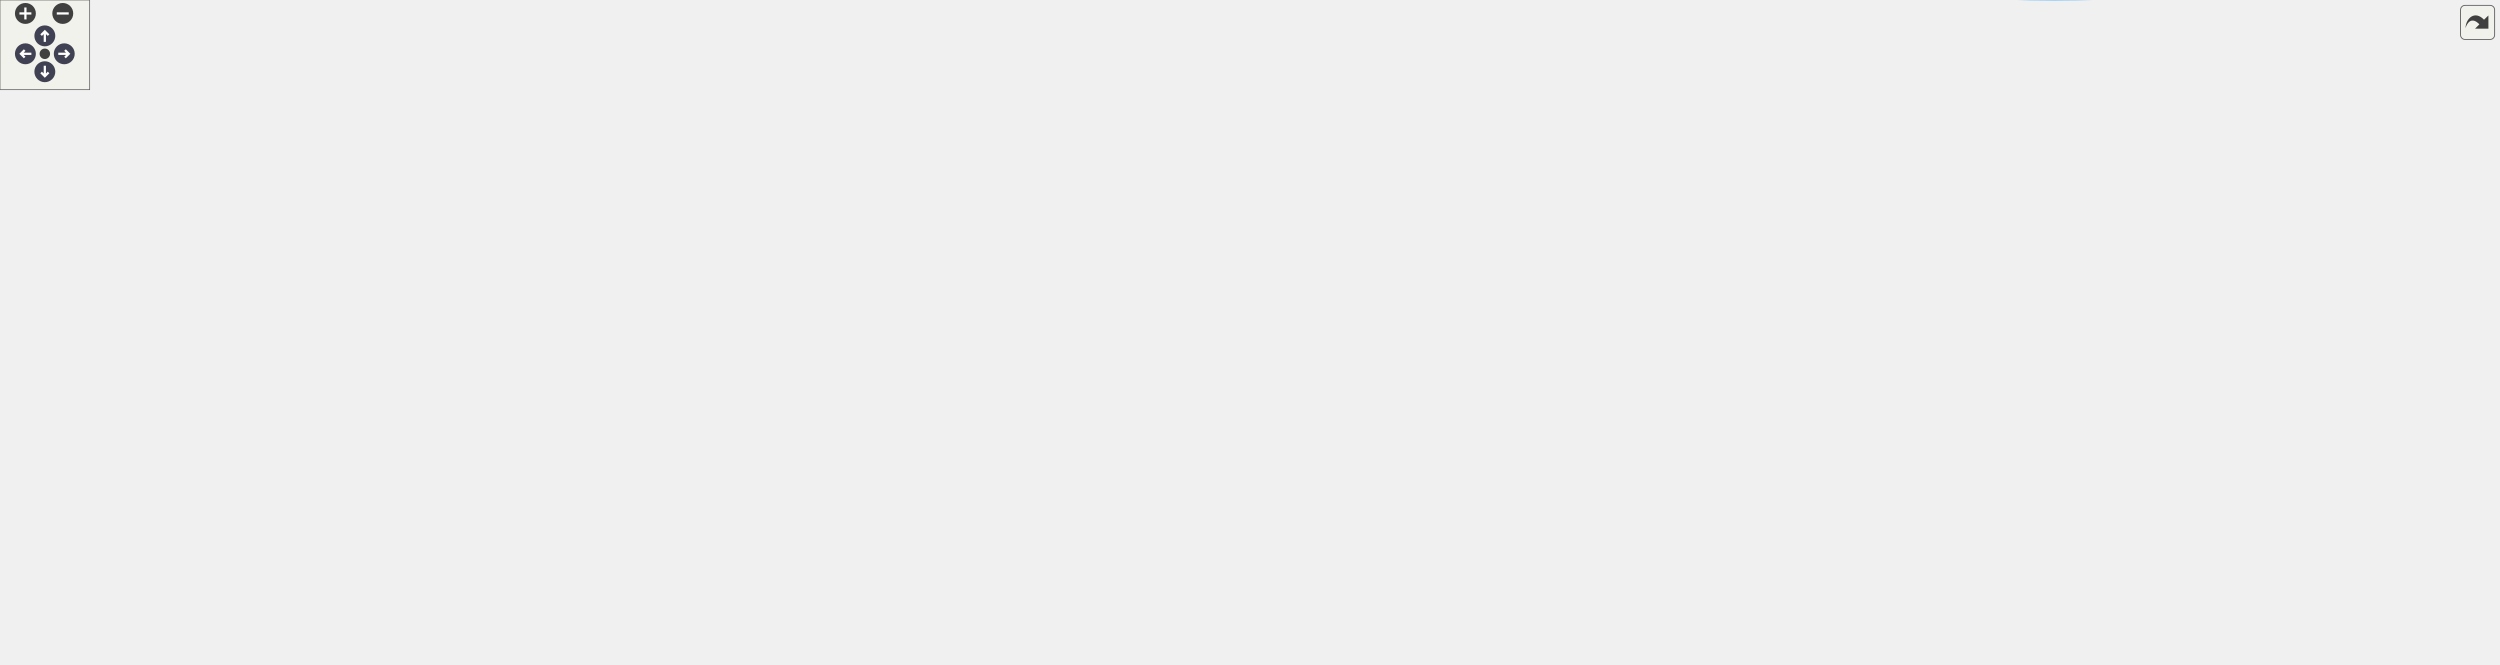
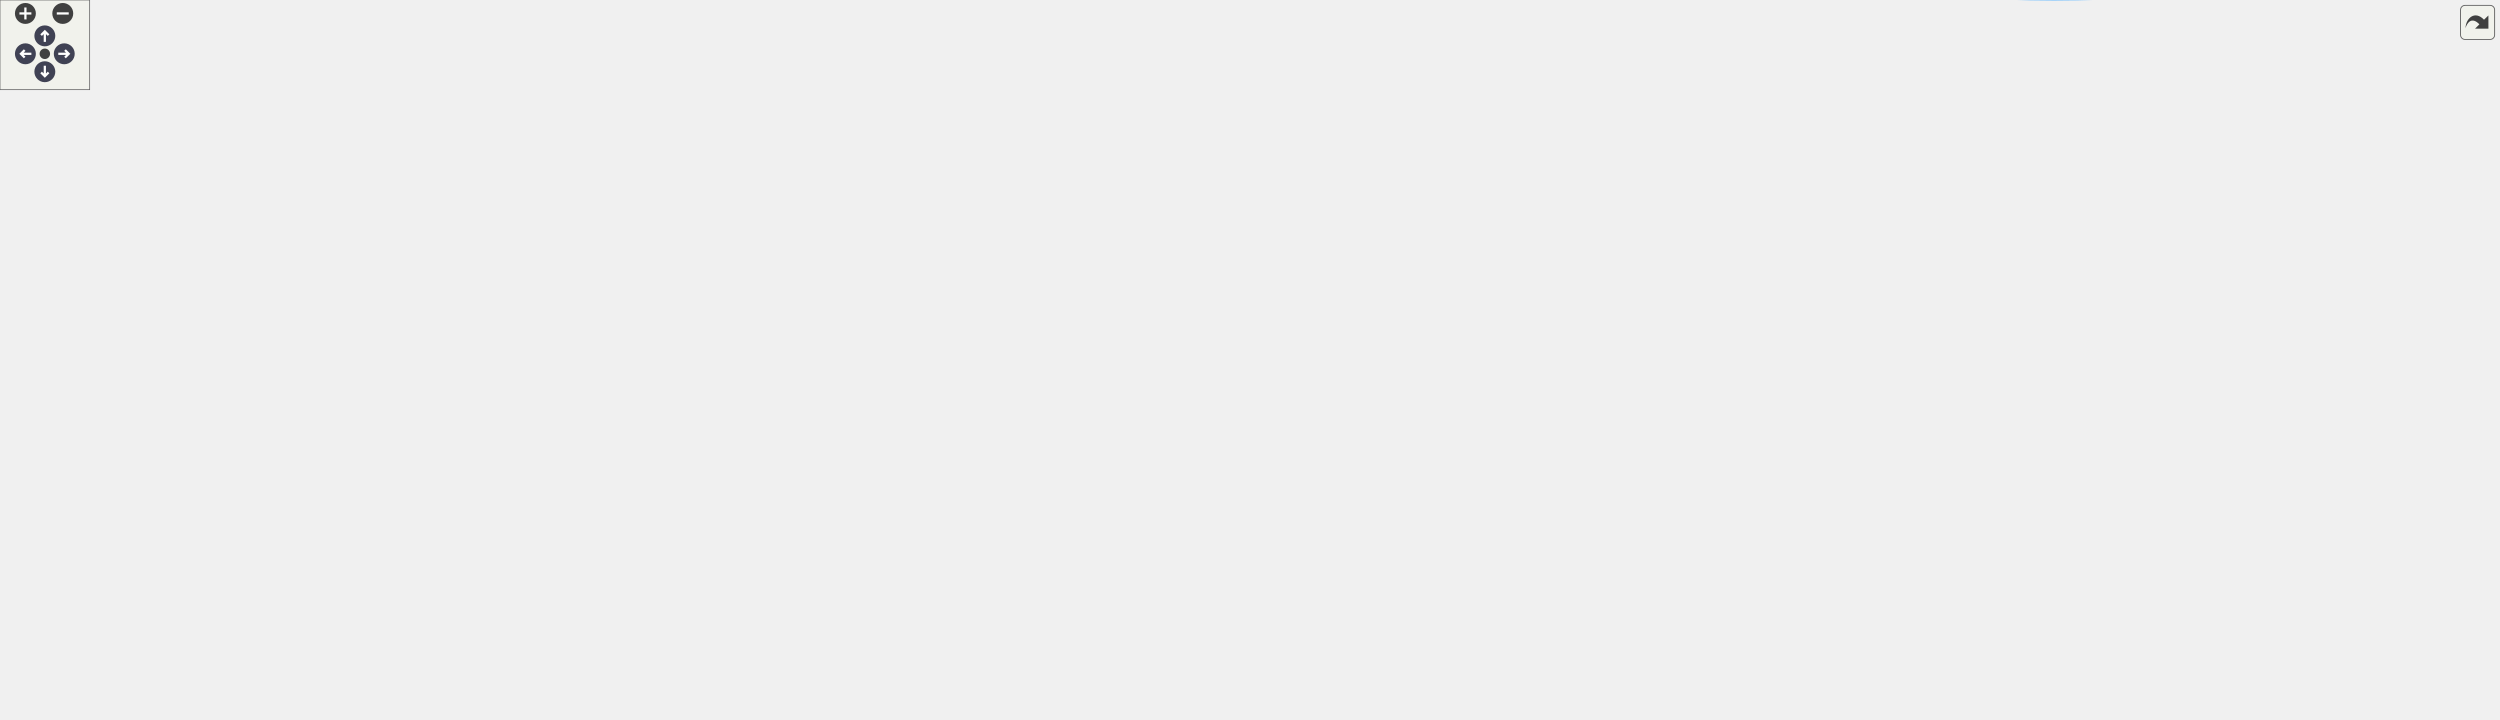
<svg xmlns="http://www.w3.org/2000/svg" xmlns:xlink="http://www.w3.org/1999/xlink" id="main" version="1.1" xml:space="preserve">
  <style type="text/css">
.node, .edge {opacity: 0.7;}
.node.selected, .edge.selected {opacity: 1;}
.edge:hover path { stroke: red; }
.edge:hover polygon { stroke: red; fill: red; }
</style>
  <defs>
    <circle id="rim" cx="0" cy="0" r="7" />
    <circle id="rim2" cx="0" cy="0" r="3.5" />
    <g id="zoomPlus">
      <use xlink:href="#rim" fill="#404040">
        <set attributeName="fill" to="#808080" begin="zoomplus.mouseover" end="zoomplus.mouseout" />
      </use>
      <path d="M-4,0h8M0,-4v8" fill="none" stroke="white" stroke-width="1.5" pointer-events="none" />
    </g>
    <g id="zoomMin">
      <use xlink:href="#rim" fill="#404040">
        <set attributeName="fill" to="#808080" begin="zoomminus.mouseover" end="zoomminus.mouseout" />
      </use>
      <path d="M-4,0h8" fill="none" stroke="white" stroke-width="1.5" pointer-events="none" />
    </g>
    <g id="arrowUp" transform="translate(30 24)">
      <use xlink:href="#rim" />
      <path pointer-events="none" fill="none" stroke="white" stroke-width="1.5" d="M0,-3.0v7 M-2.5,-0.5L0,-3.0L2.5,-0.5" />
    </g>
    <g id="arrowRight" transform="rotate(90) translate(36 -43)">
      <use xlink:href="#rim" />
      <path pointer-events="none" fill="none" stroke="white" stroke-width="1.5" d="M0,-3.0v7 M-2.5,-0.5L0,-3.0L2.5,-0.5" />
    </g>
    <g id="arrowDown" transform="rotate(180) translate(-30 -48)">
      <use xlink:href="#rim" />
      <path pointer-events="none" fill="none" stroke="white" stroke-width="1.5" d="M0,-3.0v7 M-2.5,-0.5L0,-3.0L2.5,-0.5" />
    </g>
    <g id="arrowLeft" transform="rotate(270) translate(-36 17)">
      <use xlink:href="#rim" />
      <path pointer-events="none" fill="none" stroke="white" stroke-width="1.5" d="M0,-3.0v7 M-2.5,-0.5L0,-3.0L2.5,-0.5" />
    </g>
    <g id="resetDef">
      <use xlink:href="#rim2" fill="#404040">
        <set attributeName="fill" to="#808080" begin="reset.mouseover" end="reset.mouseout" />
      </use>
    </g>
  </defs>
  <svg id="graph" class="graph">
    <g id="viewport">
      <g id="Node000001" class="node">
        <g id="a_Node000001">
          <a xlink:title="Disables a specific effect.">
-             <polygon fill="#999999" stroke="#666666" points="116,-346.87 0,-346.87 0,-327.87 116,-327.87 116,-346.87" />
-             <text text-anchor="middle" x="58" y="-334.87" font-family="Helvetica,sans-Serif" font-size="10.00">postprocess_disable</text>
+             <polygon fill="#999999" stroke="#666666" points="116,-364.87 0,-364.87 0,-345.87 116,-345.87 116,-364.87" />
+             <text text-anchor="middle" x="58" y="-352.87" font-family="Helvetica,sans-Serif" font-size="10.00">postprocess_disable</text>
          </a>
        </g>
      </g>
      <g id="Node000002" class="node">
        <g id="a_Node000002">
          <a xlink:href="postprocess_8c.html#aa747a4eb6f575c9d9fc7e97df5c8e847" target="_top" xlink:title=" ">
-             <polygon fill="white" stroke="#666666" points="274,-352.37 152,-352.37 152,-322.37 274,-322.37 274,-352.37" />
-             <text text-anchor="start" x="160" y="-340.37" font-family="Helvetica,sans-Serif" font-size="10.00">postprocess_on_state</text>
-             <text text-anchor="middle" x="213" y="-329.37" font-family="Helvetica,sans-Serif" font-size="10.00">_change</text>
+             <polygon fill="white" stroke="#666666" points="274,-370.37 152,-370.37 152,-340.37 274,-340.37 274,-370.37" />
+             <text text-anchor="start" x="160" y="-358.37" font-family="Helvetica,sans-Serif" font-size="10.00">postprocess_on_state</text>
+             <text text-anchor="middle" x="213" y="-347.37" font-family="Helvetica,sans-Serif" font-size="10.00">_change</text>
          </a>
        </g>
      </g>
      <g id="edge1_Node000001_Node000002" class="edge">
        <g id="a_edge1_Node000001_Node000002">
          <a xlink:title=" ">
-             <path fill="none" stroke="#63b8ff" d="M116.41,-337.37C124.67,-337.37 133.24,-337.37 141.72,-337.37" />
-             <polygon fill="#63b8ff" stroke="#63b8ff" points="141.97,-340.87 151.97,-337.37 141.97,-333.87 141.97,-340.87" />
+             <path fill="none" stroke="#63b8ff" d="M116.41,-355.37C124.67,-355.37 133.24,-355.37 141.72,-355.37" />
+             <polygon fill="#63b8ff" stroke="#63b8ff" points="141.97,-358.87 151.97,-355.37 141.97,-351.87 141.97,-358.87" />
          </a>
        </g>
      </g>
      <g id="Node000003" class="node">
        <g id="a_Node000003">
          <a xlink:href="postprocess_8c.html#aefd09528f2a616bdde219a7f5683847c" target="_top" xlink:title="Compiles a specialized Uber-shader for maximum performance.">
-             <polygon fill="white" stroke="#666666" points="429,-352.37 310,-352.37 310,-322.37 429,-322.37 429,-352.37" />
-             <text text-anchor="start" x="318" y="-340.37" font-family="Helvetica,sans-Serif" font-size="10.00">postprocess_compile</text>
-             <text text-anchor="middle" x="369.5" y="-329.37" font-family="Helvetica,sans-Serif" font-size="10.00">_optimized</text>
+             <polygon fill="white" stroke="#666666" points="429,-370.37 310,-370.37 310,-340.37 429,-340.37 429,-370.37" />
+             <text text-anchor="start" x="318" y="-358.37" font-family="Helvetica,sans-Serif" font-size="10.00">postprocess_compile</text>
+             <text text-anchor="middle" x="369.5" y="-347.37" font-family="Helvetica,sans-Serif" font-size="10.00">_optimized</text>
          </a>
        </g>
      </g>
      <g id="edge2_Node000002_Node000003" class="edge">
        <g id="a_edge2_Node000002_Node000003">
          <a xlink:title=" ">
-             <path fill="none" stroke="#63b8ff" d="M274.18,-337.37C282.49,-337.37 291.08,-337.37 299.54,-337.37" />
-             <polygon fill="#63b8ff" stroke="#63b8ff" points="299.76,-340.87 309.76,-337.37 299.76,-333.87 299.76,-340.87" />
+             <path fill="none" stroke="#63b8ff" d="M274.18,-355.37C282.49,-355.37 291.08,-355.37 299.54,-355.37" />
+             <polygon fill="#63b8ff" stroke="#63b8ff" points="299.76,-358.87 309.76,-355.37 299.76,-351.87 299.76,-358.87" />
          </a>
        </g>
      </g>
      <g id="Node000004" class="node">
        <g id="a_Node000004">
+           <a xlink:href="postprocess_8c.html#af9ffdf20fb030aea3399700fc094f1c1" target="_top" xlink:title=" ">
+             <polygon fill="white" stroke="#666666" points="592,-420.87 481,-420.87 481,-401.87 592,-401.87 592,-420.87" />
+             <text text-anchor="middle" x="536.5" y="-408.87" font-family="Helvetica,sans-Serif" font-size="10.00">is_shader_in_cache</text>
+           </a>
+         </g>
+       </g>
+       <g id="edge3_Node000003_Node000004" class="edge">
+         <g id="a_edge3_Node000003_Node000004">
+           <a xlink:title=" ">
+             <path fill="none" stroke="#63b8ff" d="M404.66,-370.37C422.44,-377.86 444.66,-386.71 465,-393.37 471.15,-395.38 477.65,-397.3 484.13,-399.1" />
+             <polygon fill="#63b8ff" stroke="#63b8ff" points="483.66,-402.6 494.23,-401.8 485.48,-395.83 483.66,-402.6" />
+           </a>
+         </g>
+       </g>
+       <g id="Node000005" class="node">
+         <g id="a_Node000005">
          <a xlink:href="postprocess_8c.html#a7a5221e8b5c9dc0821f1315ee7151933" target="_top" xlink:title=" ">
            <polygon fill="white" stroke="#666666" points="598.5,-383.87 474.5,-383.87 474.5,-364.87 598.5,-364.87 598.5,-383.87" />
            <text text-anchor="middle" x="536.5" y="-371.87" font-family="Helvetica,sans-Serif" font-size="10.00">log_optimized_effects</text>
          </a>
        </g>
      </g>
-       <g id="edge3_Node000003_Node000004" class="edge">
-         <g id="a_edge3_Node000003_Node000004">
-           <a xlink:title=" ">
-             <path fill="none" stroke="#63b8ff" d="M429.14,-350.51C446.79,-354.47 466.04,-358.79 483.25,-362.65" />
-             <polygon fill="#63b8ff" stroke="#63b8ff" points="482.6,-366.09 493.12,-364.86 484.13,-359.26 482.6,-366.09" />
-           </a>
-         </g>
-       </g>
-       <g id="Node000005" class="node">
-         <g id="a_Node000005">
+       <g id="edge4_Node000003_Node000005" class="edge">
+         <g id="a_edge4_Node000003_Node000005">
+           <a xlink:title=" ">
+             <path fill="none" stroke="#63b8ff" d="M429.14,-362.12C440.46,-363.42 452.43,-364.8 464.11,-366.14" />
+             <polygon fill="#63b8ff" stroke="#63b8ff" points="463.93,-369.65 474.26,-367.31 464.73,-362.69 463.93,-369.65" />
+           </a>
+         </g>
+       </g>
+       <g id="Node000006" class="node">
+         <g id="a_Node000006">
          <a xlink:href="shader_8c.html#a54bf3663058663ec7530cd1a0a1af00b" target="_top" xlink:title="Destroys the shader wrapper and deletes the GL program.">
            <polygon fill="white" stroke="#666666" points="582.5,-346.87 490.5,-346.87 490.5,-327.87 582.5,-327.87 582.5,-346.87" />
            <text text-anchor="middle" x="536.5" y="-334.87" font-family="Helvetica,sans-Serif" font-size="10.00">shader_destroy</text>
          </a>
        </g>
      </g>
-       <g id="edge4_Node000003_Node000005" class="edge">
-         <g id="a_edge4_Node000003_Node000005">
-           <a xlink:title=" ">
-             <path fill="none" stroke="#63b8ff" d="M429.14,-337.37C445.63,-337.37 463.51,-337.37 479.82,-337.37" />
-             <polygon fill="#63b8ff" stroke="#63b8ff" points="480.28,-340.87 490.28,-337.37 480.28,-333.87 480.28,-340.87" />
-           </a>
-         </g>
-       </g>
-       <g id="Node000006" class="node">
-         <g id="a_Node000006">
+       <g id="edge5_Node000003_Node000006" class="edge">
+         <g id="a_edge5_Node000003_Node000006">
+           <a xlink:title=" ">
+             <path fill="none" stroke="#63b8ff" d="M429.14,-348.97C445.78,-347.15 463.85,-345.18 480.28,-343.39" />
+             <polygon fill="#63b8ff" stroke="#63b8ff" points="480.72,-346.86 490.28,-342.3 479.96,-339.9 480.72,-346.86" />
+           </a>
+         </g>
+       </g>
+       <g id="Node000007" class="node">
+         <g id="a_Node000007">
          <a xlink:href="shader_8c.html#a3ed121856b4a37f0d99085e5bd01dada" target="_top" xlink:title="Special loader that injects #define directives before compilation.">
            <polygon fill="white" stroke="#666666" points="608,-309.87 465,-309.87 465,-290.87 608,-290.87 608,-309.87" />
            <text text-anchor="middle" x="536.5" y="-297.87" font-family="Helvetica,sans-Serif" font-size="10.00">shader_load_with_defines</text>
          </a>
        </g>
      </g>
-       <g id="edge5_Node000003_Node000006" class="edge">
-         <g id="a_edge5_Node000003_Node000006">
-           <a xlink:title=" ">
-             <path fill="none" stroke="#63b8ff" d="M429.14,-324.22C446.79,-320.26 466.04,-315.94 483.25,-312.08" />
-             <polygon fill="#63b8ff" stroke="#63b8ff" points="484.13,-315.47 493.12,-309.87 482.6,-308.64 484.13,-315.47" />
-           </a>
-         </g>
-       </g>
-       <g id="Node000007" class="node">
-         <g id="a_Node000007">
+       <g id="edge6_Node000003_Node000007" class="edge">
+         <g id="a_edge6_Node000003_Node000007">
+           <a xlink:title=" ">
+             <path fill="none" stroke="#63b8ff" d="M407.45,-340.3C424.77,-333.49 445.79,-325.59 465,-319.37 472.21,-317.03 479.9,-314.74 487.45,-312.62" />
+             <polygon fill="#63b8ff" stroke="#63b8ff" points="488.53,-315.95 497.24,-309.92 486.67,-309.2 488.53,-315.95" />
+           </a>
+         </g>
+       </g>
+       <g id="Node000008" class="node">
+         <g id="a_Node000008">
          <a xlink:href="utils_8h.html#ab1d13540441b5a2f988e0cd57754e625" target="_top" xlink:title="Safe wrapper around vsnprintf to format strings with bounds checking.">
            <polygon fill="white" stroke="#666666" points="1669,-246.87 1589,-246.87 1589,-227.87 1669,-227.87 1669,-246.87" />
            <text text-anchor="middle" x="1629" y="-234.87" font-family="Helvetica,sans-Serif" font-size="10.00">safe_snprintf</text>
          </a>
        </g>
      </g>
-       <g id="edge6_Node000006_Node000007" class="edge">
-         <g id="a_edge6_Node000006_Node000007">
+       <g id="edge7_Node000007_Node000008" class="edge">
+         <g id="a_edge7_Node000007_Node000008">
          <a xlink:title=" ">
            <path fill="none" stroke="#63b8ff" d="M574.76,-309.96C635.52,-324.73 759.91,-351.37 867,-351.37 867,-351.37 867,-351.37 1332.5,-351.37 1430.21,-351.37 1463.25,-364.33 1550,-319.37 1578.78,-304.45 1602.87,-274.69 1616.35,-255.43" />
            <polygon fill="#63b8ff" stroke="#63b8ff" points="1619.4,-257.17 1622.09,-246.92 1613.6,-253.25 1619.4,-257.17" />
          </a>
        </g>
      </g>
-       <g id="Node000008" class="node">
-         <g id="a_Node000008">
+       <g id="Node000009" class="node">
+         <g id="a_Node000009">
          <a xlink:href="shader_8c.html#a4fe2213bc8202ee87fee6db962bb3cb0" target="_top" xlink:title=" ">
            <polygon fill="white" stroke="#666666" points="762,-251.37 648,-251.37 648,-221.37 762,-221.37 762,-251.37" />
            <text text-anchor="start" x="656" y="-239.37" font-family="Helvetica,sans-Serif" font-size="10.00">shader_create_from</text>
            <text text-anchor="middle" x="705" y="-228.37" font-family="Helvetica,sans-Serif" font-size="10.00">_program</text>
          </a>
        </g>
      </g>
-       <g id="edge7_Node000006_Node000008" class="edge">
-         <g id="a_edge7_Node000006_Node000008">
+       <g id="edge8_Node000007_Node000009" class="edge">
+         <g id="a_edge8_Node000007_Node000009">
          <a xlink:title=" ">
            <path fill="none" stroke="#63b8ff" d="M562.43,-290.78C586.9,-281.38 624.9,-266.77 655.36,-255.06" />
            <polygon fill="#63b8ff" stroke="#63b8ff" points="656.89,-258.23 664.96,-251.37 654.37,-251.69 656.89,-258.23" />
          </a>
        </g>
      </g>
-       <g id="Node000011" class="node">
-         <g id="a_Node000011">
+       <g id="Node000012" class="node">
+         <g id="a_Node000012">
          <a xlink:href="shader_8c.html#a255b28dc6e7026ff72f086d2cee0c302" target="_top" xlink:title=" ">
            <polygon fill="white" stroke="#666666" points="766,-315.37 644,-315.37 644,-285.37 766,-285.37 766,-315.37" />
            <text text-anchor="start" x="652" y="-303.37" font-family="Helvetica,sans-Serif" font-size="10.00">shader_load_program</text>
            <text text-anchor="middle" x="705" y="-292.37" font-family="Helvetica,sans-Serif" font-size="10.00">_with_defines</text>
          </a>
        </g>
      </g>
-       <g id="edge10_Node000006_Node000011" class="edge">
-         <g id="a_edge10_Node000006_Node000011">
+       <g id="edge11_Node000007_Node000012" class="edge">
+         <g id="a_edge11_Node000007_Node000012">
          <a xlink:title=" ">
            <path fill="none" stroke="#63b8ff" d="M608.11,-300.37C616.55,-300.37 625.18,-300.37 633.62,-300.37" />
            <polygon fill="#63b8ff" stroke="#63b8ff" points="633.8,-303.87 643.8,-300.37 633.8,-296.87 633.8,-303.87" />
          </a>
        </g>
      </g>
-       <g id="Node000009" class="node">
-         <g id="a_Node000009">
+       <g id="Node000010" class="node">
+         <g id="a_Node000010">
          <a xlink:href="shader_8c.html#ad982609bfce39b3f6ed4b89b9fc360b6" target="_top" xlink:title=" ">
            <polygon fill="white" stroke="#666666" points="934,-126.87 802,-126.87 802,-107.87 934,-107.87 934,-126.87" />
            <text text-anchor="middle" x="868" y="-114.87" font-family="Helvetica,sans-Serif" font-size="10.00">shader_cache_uniforms</text>
          </a>
        </g>
      </g>
-       <g id="edge8_Node000008_Node000009" class="edge">
-         <g id="a_edge8_Node000008_Node000009">
+       <g id="edge9_Node000009_Node000010" class="edge">
+         <g id="a_edge9_Node000009_Node000010">
          <a xlink:title=" ">
            <path fill="none" stroke="#63b8ff" d="M726.39,-221.29C756.89,-198.75 814.13,-156.45 845.34,-133.37" />
            <polygon fill="#63b8ff" stroke="#63b8ff" points="847.82,-135.9 853.78,-127.14 843.66,-130.27 847.82,-135.9" />
          </a>
        </g>
      </g>
-       <g id="Node000010" class="node">
-         <g id="a_Node000010">
+       <g id="Node000011" class="node">
+         <g id="a_Node000011">
          <a xlink:href="shader_8c.html#a377953af1b2ffd8ad74148f72f2bdc8d" target="_top" xlink:title=" ">
            <polygon fill="white" stroke="#666666" points="1087.5,-107.87 975.5,-107.87 975.5,-88.87 1087.5,-88.87 1087.5,-107.87" />
            <text text-anchor="middle" x="1031.5" y="-95.87" font-family="Helvetica,sans-Serif" font-size="10.00">cmp_uniform_entry</text>
          </a>
        </g>
      </g>
-       <g id="edge9_Node000009_Node000010" class="edge">
-         <g id="a_edge9_Node000009_Node000010">
+       <g id="edge10_Node000010_Node000011" class="edge">
+         <g id="a_edge10_Node000010_Node000011">
          <a xlink:title=" ">
            <path fill="none" stroke="#63b8ff" d="M934.22,-109.69C944.47,-108.49 955.05,-107.24 965.3,-106.04" />
            <polygon fill="#63b8ff" stroke="#63b8ff" points="965.87,-109.49 975.4,-104.85 965.06,-102.54 965.87,-109.49" />
          </a>
        </g>
      </g>
-       <g id="edge11_Node000011_Node000007" class="edge">
-         <g id="a_edge11_Node000011_Node000007">
+       <g id="edge12_Node000012_Node000008" class="edge">
+         <g id="a_edge12_Node000012_Node000008">
          <a xlink:title=" ">
            <path fill="none" stroke="#63b8ff" d="M766.08,-304.21C831.19,-308.05 938.17,-313.37 1030.5,-313.37 1030.5,-313.37 1030.5,-313.37 1332.5,-313.37 1429.53,-313.37 1459.15,-328.47 1550,-294.37 1573.58,-285.51 1596.34,-267.43 1611.13,-253.99" />
            <polygon fill="#63b8ff" stroke="#63b8ff" points="1613.58,-256.49 1618.47,-247.09 1608.79,-251.39 1613.58,-256.49" />
          </a>
        </g>
      </g>
-       <g id="Node000012" class="node">
-         <g id="a_Node000012">
+       <g id="Node000013" class="node">
+         <g id="a_Node000013">
          <a xlink:href="shader_8c.html#a8b4891ad6e8e695bcad3defa570ac5a9" target="_top" xlink:title=" ">
            <polygon fill="white" stroke="#666666" points="928,-248.37 808,-248.37 808,-218.37 928,-218.37 928,-248.37" />
            <text text-anchor="start" x="816" y="-236.37" font-family="Helvetica,sans-Serif" font-size="10.00">shader_compile_with</text>
            <text text-anchor="middle" x="868" y="-225.37" font-family="Helvetica,sans-Serif" font-size="10.00">_defines</text>
          </a>
        </g>
      </g>
-       <g id="edge12_Node000011_Node000012" class="edge">
-         <g id="a_edge12_Node000011_Node000012">
+       <g id="edge13_Node000012_Node000013" class="edge">
+         <g id="a_edge13_Node000012_Node000013">
          <a xlink:title=" ">
            <path fill="none" stroke="#63b8ff" d="M742.13,-285.33C765.56,-275.58 796.28,-262.79 821.39,-252.35" />
            <polygon fill="#63b8ff" stroke="#63b8ff" points="822.82,-255.54 830.71,-248.47 820.13,-249.08 822.82,-255.54" />
          </a>
        </g>
      </g>
-       <g id="Node000013" class="node">
-         <g id="a_Node000013">
+       <g id="Node000014" class="node">
+         <g id="a_Node000014">
          <a xlink:href="shader_8c.html#a7d3db64439dd78569e48580d0b580945" target="_top" xlink:title=" ">
            <polygon fill="white" stroke="#666666" points="1093,-156.37 970,-156.37 970,-126.37 1093,-126.37 1093,-156.37" />
            <text text-anchor="start" x="978" y="-144.37" font-family="Helvetica,sans-Serif" font-size="10.00">shader_read_file_with</text>
            <text text-anchor="middle" x="1031.5" y="-133.37" font-family="Helvetica,sans-Serif" font-size="10.00">_defines</text>
          </a>
        </g>
      </g>
-       <g id="edge13_Node000012_Node000013" class="edge">
-         <g id="a_edge13_Node000012_Node000013">
+       <g id="edge14_Node000013_Node000014" class="edge">
+         <g id="a_edge14_Node000013_Node000014">
          <a xlink:title=" ">
            <path fill="none" stroke="#63b8ff" d="M895.67,-218.17C922.87,-202.68 965.22,-178.55 995.19,-161.48" />
            <polygon fill="#63b8ff" stroke="#63b8ff" points="997.1,-164.42 1004.06,-156.43 993.64,-158.34 997.1,-164.42" />
          </a>
        </g>
      </g>
-       <g id="Node000014" class="node">
-         <g id="a_Node000014">
+       <g id="Node000015" class="node">
+         <g id="a_Node000015">
          <a xlink:href="shader_8c.html#a66f86edf5f10c44d07a691cd2c138f35" target="_top" xlink:title=" ">
            <polygon fill="white" stroke="#666666" points="1540.5,-284.87 1451.5,-284.87 1451.5,-265.87 1540.5,-265.87 1540.5,-284.87" />
            <text text-anchor="middle" x="1496" y="-272.87" font-family="Helvetica,sans-Serif" font-size="10.00">ctx_add_buffer</text>
          </a>
        </g>
      </g>
-       <g id="edge14_Node000013_Node000014" class="edge">
-         <g id="a_edge14_Node000013_Node000014">
+       <g id="edge15_Node000014_Node000015" class="edge">
+         <g id="a_edge15_Node000014_Node000015">
          <a xlink:title=" ">
            <path fill="none" stroke="#63b8ff" d="M1047.89,-156.64C1065.9,-173.72 1097.32,-201.1 1129,-217.37 1230.54,-269.49 1367.11,-277.22 1441.4,-277.06" />
            <polygon fill="#63b8ff" stroke="#63b8ff" points="1441.49,-280.56 1451.46,-276.99 1441.44,-273.56 1441.49,-280.56" />
          </a>
        </g>
      </g>
-       <g id="Node000015" class="node">
-         <g id="a_Node000015">
+       <g id="Node000016" class="node">
+         <g id="a_Node000016">
          <a xlink:href="shader_8c.html#accb74d7cb19fd2bdf7d928b84376fc9c" target="_top" xlink:title=" ">
            <polygon fill="white" stroke="#666666" points="1550,-95.37 1442,-95.37 1442,-65.37 1550,-65.37 1550,-95.37" />
            <text text-anchor="start" x="1450" y="-83.37" font-family="Helvetica,sans-Serif" font-size="10.00">inject_defines_into</text>
            <text text-anchor="middle" x="1496" y="-72.37" font-family="Helvetica,sans-Serif" font-size="10.00">_source</text>
          </a>
        </g>
      </g>
-       <g id="edge15_Node000013_Node000015" class="edge">
-         <g id="a_edge15_Node000013_Node000015">
+       <g id="edge16_Node000014_Node000016" class="edge">
+         <g id="a_edge16_Node000014_Node000016">
          <a xlink:title=" ">
            <path fill="none" stroke="#63b8ff" d="M1070.89,-126.27C1088.36,-120.02 1109.45,-113.32 1129,-109.37 1233.72,-88.18 1358.21,-82.3 1431.69,-80.77" />
            <polygon fill="#63b8ff" stroke="#63b8ff" points="1431.78,-84.27 1441.71,-80.58 1431.65,-77.27 1431.78,-84.27" />
          </a>
        </g>
      </g>
-       <g id="Node000016" class="node">
-         <g id="a_Node000016">
+       <g id="Node000017" class="node">
+         <g id="a_Node000017">
          <a xlink:href="utils_8h.html#adbb98512b516893d07ffb8d439b807ea" target="_top" xlink:title="calloc wrapper with zero-size check.">
            <polygon fill="white" stroke="#666666" points="1664.5,-46.87 1593.5,-46.87 1593.5,-27.87 1664.5,-27.87 1664.5,-46.87" />
            <text text-anchor="middle" x="1629" y="-34.87" font-family="Helvetica,sans-Serif" font-size="10.00">safe_calloc</text>
          </a>
        </g>
      </g>
-       <g id="edge33_Node000013_Node000016" class="edge">
-         <g id="a_edge33_Node000013_Node000016">
+       <g id="edge34_Node000014_Node000017" class="edge">
+         <g id="a_edge34_Node000014_Node000017">
          <a xlink:title=" ">
            <path fill="none" stroke="#63b8ff" d="M1077.51,-126.35C1083.02,-123.5 1088.34,-120.19 1093,-116.37 1115.3,-98.06 1105.06,-78.45 1129,-62.37 1270.92,32.98 1490.12,-3.68 1583.46,-25.59" />
            <polygon fill="#63b8ff" stroke="#63b8ff" points="1582.88,-29.05 1593.42,-27.98 1584.51,-22.24 1582.88,-29.05" />
          </a>
        </g>
      </g>
-       <g id="Node000017" class="node">
-         <g id="a_Node000017">
+       <g id="Node000018" class="node">
+         <g id="a_Node000018">
          <a xlink:href="utils_8h.html#abaf40f2826b08aa05ee7ca7c2a4b79ee" target="_top" xlink:title="memcpy wrapper with bounds checking.">
            <polygon fill="white" stroke="#666666" points="1672,-151.87 1586,-151.87 1586,-132.87 1672,-132.87 1672,-151.87" />
            <text text-anchor="middle" x="1629" y="-139.87" font-family="Helvetica,sans-Serif" font-size="10.00">safe_memcpy</text>
          </a>
        </g>
      </g>
-       <g id="edge34_Node000013_Node000017" class="edge">
-         <g id="a_edge34_Node000013_Node000017">
+       <g id="edge35_Node000014_Node000018" class="edge">
+         <g id="a_edge35_Node000014_Node000018">
          <a xlink:title=" ">
            <path fill="none" stroke="#63b8ff" d="M1093.15,-141.47C1210.17,-141.66 1465.26,-142.09 1575.51,-142.28" />
            <polygon fill="#63b8ff" stroke="#63b8ff" points="1575.71,-145.78 1585.71,-142.29 1575.72,-138.78 1575.71,-145.78" />
          </a>
        </g>
      </g>
-       <g id="Node000018" class="node">
-         <g id="a_Node000018">
+       <g id="Node000019" class="node">
+         <g id="a_Node000019">
          <a xlink:href="shader_8c.html#a2af39f53b97008c3ca89d9c3d176b321" target="_top" xlink:title=" ">
            <polygon fill="white" stroke="#666666" points="1549.5,-46.87 1442.5,-46.87 1442.5,-27.87 1549.5,-27.87 1549.5,-46.87" />
            <text text-anchor="middle" x="1496" y="-34.87" font-family="Helvetica,sans-Serif" font-size="10.00">load_file_into_ram</text>
          </a>
        </g>
      </g>
-       <g id="edge19_Node000013_Node000018" class="edge">
-         <g id="a_edge19_Node000013_Node000018">
+       <g id="edge20_Node000014_Node000019" class="edge">
+         <g id="a_edge20_Node000014_Node000019">
          <a xlink:title=" ">
            <path fill="none" stroke="#63b8ff" d="M1072.07,-126.33C1079.15,-123.27 1086.38,-119.9 1093,-116.37 1109.97,-107.32 1111.06,-99.29 1129,-92.37 1230.33,-53.23 1357.43,-41.8 1432.08,-38.55" />
            <polygon fill="#63b8ff" stroke="#63b8ff" points="1432.41,-42.04 1442.26,-38.14 1432.13,-35.04 1432.41,-42.04" />
          </a>
        </g>
      </g>
-       <g id="Node000019" class="node">
-         <g id="a_Node000019">
+       <g id="Node000020" class="node">
+         <g id="a_Node000020">
          <a xlink:href="shader_8c.html#a3aeeed571399ca7ff98bc7dc73ca8d05" target="_top" xlink:title=" ">
            <polygon fill="white" stroke="#666666" points="1221,-207.87 1129,-207.87 1129,-188.87 1221,-188.87 1221,-207.87" />
            <text text-anchor="middle" x="1175" y="-195.87" font-family="Helvetica,sans-Serif" font-size="10.00">process_source</text>
          </a>
        </g>
      </g>
-       <g id="edge21_Node000013_Node000019" class="edge">
-         <g id="a_edge21_Node000013_Node000019">
+       <g id="edge22_Node000014_Node000020" class="edge">
+         <g id="a_edge22_Node000014_Node000020">
          <a xlink:title=" ">
            <path fill="none" stroke="#63b8ff" d="M1070.05,-156.49C1091.96,-165.32 1119.36,-176.36 1140.54,-184.89" />
            <polygon fill="#63b8ff" stroke="#63b8ff" points="1139.49,-188.24 1150.08,-188.73 1142.11,-181.75 1139.49,-188.24" />
          </a>
        </g>
      </g>
-       <g id="edge18_Node000015_Node000007" class="edge">
-         <g id="a_edge18_Node000015_Node000007">
+       <g id="edge19_Node000016_Node000008" class="edge">
+         <g id="a_edge19_Node000016_Node000008">
          <a xlink:title=" ">
            <path fill="none" stroke="#63b8ff" d="M1509.56,-95.42C1533.91,-124.6 1587.42,-188.73 1613.35,-219.8" />
            <polygon fill="#63b8ff" stroke="#63b8ff" points="1610.79,-222.2 1619.88,-227.63 1616.16,-217.71 1610.79,-222.2" />
          </a>
        </g>
      </g>
-       <g id="edge16_Node000015_Node000016" class="edge">
-         <g id="a_edge16_Node000015_Node000016">
+       <g id="edge17_Node000016_Node000017" class="edge">
+         <g id="a_edge17_Node000016_Node000017">
          <a xlink:title=" ">
            <path fill="none" stroke="#63b8ff" d="M1542.82,-65.33C1557.92,-60.37 1574.57,-54.9 1589.11,-50.13" />
            <polygon fill="#63b8ff" stroke="#63b8ff" points="1590.38,-53.4 1598.79,-46.95 1588.2,-46.75 1590.38,-53.4" />
          </a>
        </g>
      </g>
-       <g id="edge17_Node000015_Node000017" class="edge">
-         <g id="a_edge17_Node000015_Node000017">
+       <g id="edge18_Node000016_Node000018" class="edge">
+         <g id="a_edge18_Node000016_Node000018">
          <a xlink:title=" ">
            <path fill="none" stroke="#63b8ff" d="M1528.71,-95.37C1549.89,-105.4 1577.56,-118.49 1598.31,-128.31" />
            <polygon fill="#63b8ff" stroke="#63b8ff" points="1597.06,-131.59 1607.59,-132.71 1600.05,-125.27 1597.06,-131.59" />
          </a>
        </g>
      </g>
-       <g id="edge20_Node000018_Node000016" class="edge">
-         <g id="a_edge20_Node000018_Node000016">
+       <g id="edge21_Node000019_Node000017" class="edge">
+         <g id="a_edge21_Node000019_Node000017">
          <a xlink:title=" ">
            <path fill="none" stroke="#63b8ff" d="M1549.53,-37.37C1560.64,-37.37 1572.27,-37.37 1583.07,-37.37" />
            <polygon fill="#63b8ff" stroke="#63b8ff" points="1583.13,-40.87 1593.13,-37.37 1583.13,-33.87 1583.13,-40.87" />
          </a>
        </g>
      </g>
-       <g id="Node000020" class="node">
-         <g id="a_Node000020">
+       <g id="Node000021" class="node">
+         <g id="a_Node000021">
          <a xlink:href="shader_8c.html#a142a88d0fea7ccccd9261c43c7344038" target="_top" xlink:title=" ">
            <polygon fill="white" stroke="#666666" points="1376,-170.87 1287,-170.87 1287,-151.87 1376,-151.87 1376,-170.87" />
            <text text-anchor="middle" x="1331.5" y="-158.87" font-family="Helvetica,sans-Serif" font-size="10.00">ctx_add_chunk</text>
          </a>
        </g>
      </g>
-       <g id="edge22_Node000019_Node000020" class="edge">
-         <g id="a_edge22_Node000019_Node000020">
+       <g id="edge23_Node000020_Node000021" class="edge">
+         <g id="a_edge23_Node000020_Node000021">
          <a xlink:title=" ">
            <path fill="none" stroke="#63b8ff" d="M1215.79,-188.84C1235.62,-184.09 1259.81,-178.29 1280.85,-173.26" />
            <polygon fill="#63b8ff" stroke="#63b8ff" points="1281.67,-176.66 1290.58,-170.93 1280.04,-169.85 1281.67,-176.66" />
          </a>
        </g>
      </g>
-       <g id="Node000021" class="node">
-         <g id="a_Node000021">
+       <g id="Node000022" class="node">
+         <g id="a_Node000022">
          <a xlink:href="shader_8c.html#adec70256cc2e6f4382eae7f1cd03cfec" target="_top" xlink:title=" ">
            <polygon fill="white" stroke="#666666" points="1387,-207.87 1276,-207.87 1276,-188.87 1387,-188.87 1387,-207.87" />
            <text text-anchor="middle" x="1331.5" y="-195.87" font-family="Helvetica,sans-Serif" font-size="10.00">parse_include_path</text>
          </a>
        </g>
      </g>
-       <g id="edge23_Node000019_Node000021" class="edge">
-         <g id="a_edge23_Node000019_Node000021">
+       <g id="edge24_Node000020_Node000022" class="edge">
+         <g id="a_edge24_Node000020_Node000022">
          <a xlink:title=" ">
            <path fill="none" stroke="#63b8ff" d="M1221.1,-198.37C1235,-198.37 1250.58,-198.37 1265.53,-198.37" />
            <polygon fill="#63b8ff" stroke="#63b8ff" points="1265.76,-201.87 1275.76,-198.37 1265.76,-194.87 1265.76,-201.87" />
          </a>
        </g>
      </g>
-       <g id="Node000022" class="node">
-         <g id="a_Node000022">
+       <g id="Node000023" class="node">
+         <g id="a_Node000023">
          <a xlink:href="shader_8c.html#ac15799adabb256a48435e8b899baae35" target="_top" xlink:title=" ">
            <polygon fill="white" stroke="#666666" points="1406,-244.87 1257,-244.87 1257,-225.87 1406,-225.87 1406,-244.87" />
            <text text-anchor="middle" x="1331.5" y="-232.87" font-family="Helvetica,sans-Serif" font-size="10.00">resolve_and_parse_include</text>
          </a>
        </g>
      </g>
-       <g id="edge25_Node000019_Node000022" class="edge">
-         <g id="a_edge25_Node000019_Node000022">
+       <g id="edge26_Node000020_Node000023" class="edge">
+         <g id="a_edge26_Node000020_Node000023">
          <a xlink:title=" ">
            <path fill="none" stroke="#63b8ff" d="M1221.1,-202.97C1246.75,-208.18 1278.14,-215.95 1300.71,-222.77" />
            <polygon fill="#63b8ff" stroke="#63b8ff" points="1299.82,-226.16 1310.41,-225.83 1301.92,-219.49 1299.82,-226.16" />
          </a>
        </g>
      </g>
-       <g id="edge24_Node000021_Node000017" class="edge">
-         <g id="a_edge24_Node000021_Node000017">
+       <g id="edge25_Node000022_Node000018" class="edge">
+         <g id="a_edge25_Node000022_Node000018">
          <a xlink:title=" ">
            <path fill="none" stroke="#63b8ff" d="M1382.96,-188.8C1436.7,-178.62 1521.34,-162.58 1575.75,-152.27" />
            <polygon fill="#63b8ff" stroke="#63b8ff" points="1576.71,-155.65 1585.88,-150.35 1575.4,-148.77 1576.71,-155.65" />
          </a>
        </g>
      </g>
-       <g id="edge32_Node000022_Node000007" class="edge">
-         <g id="a_edge32_Node000022_Node000007">
+       <g id="edge33_Node000023_Node000008" class="edge">
+         <g id="a_edge33_Node000023_Node000008">
          <a xlink:title=" ">
            <path fill="none" stroke="#63b8ff" d="M1406.3,-235.87C1460.02,-236.23 1531.31,-236.71 1578.37,-237.03" />
            <polygon fill="#63b8ff" stroke="#63b8ff" points="1578.59,-240.53 1588.61,-237.1 1578.63,-233.53 1578.59,-240.53" />
          </a>
        </g>
      </g>
-       <g id="edge26_Node000022_Node000014" class="edge">
-         <g id="a_edge26_Node000022_Node000014">
+       <g id="edge27_Node000023_Node000015" class="edge">
+         <g id="a_edge27_Node000023_Node000015">
          <a xlink:title=" ">
            <path fill="none" stroke="#63b8ff" d="M1371.42,-244.95C1393.93,-250.49 1422.46,-257.51 1446.43,-263.41" />
            <polygon fill="#63b8ff" stroke="#63b8ff" points="1445.85,-266.87 1456.39,-265.86 1447.52,-260.07 1445.85,-266.87" />
          </a>
        </g>
      </g>
-       <g id="edge30_Node000022_Node000018" class="edge">
-         <g id="a_edge30_Node000022_Node000018">
+       <g id="edge31_Node000023_Node000019" class="edge">
+         <g id="a_edge31_Node000023_Node000019">
          <a xlink:title=" ">
            <path fill="none" stroke="#63b8ff" d="M1394.71,-225.82C1398.86,-223.53 1402.69,-220.74 1406,-217.37 1457.32,-165 1393.47,-111.33 1442,-56.37 1443.18,-55.03 1444.46,-53.79 1445.82,-52.64" />
            <polygon fill="#63b8ff" stroke="#63b8ff" points="1447.98,-55.4 1454.34,-46.93 1444.08,-49.58 1447.98,-55.4" />
          </a>
        </g>
      </g>
-       <g id="edge31_Node000022_Node000019" class="edge">
-         <g id="a_edge31_Node000022_Node000019">
+       <g id="edge32_Node000023_Node000020" class="edge">
+         <g id="a_edge32_Node000023_Node000020">
          <a xlink:title=" ">
            <path fill="none" stroke="#63b8ff" d="M1262.68,-225.83C1242.9,-221.28 1222.28,-215.94 1206.12,-211.06" />
            <polygon fill="#63b8ff" stroke="#63b8ff" points="1206.79,-207.6 1196.2,-207.93 1204.69,-214.28 1206.79,-207.6" />
          </a>
        </g>
      </g>
-       <g id="Node000023" class="node">
-         <g id="a_Node000023">
+       <g id="Node000024" class="node">
+         <g id="a_Node000024">
          <a xlink:href="shader_8c.html#a10db3d84dde3127f6c6e6fffe20b929c" target="_top" xlink:title=" ">
            <polygon fill="white" stroke="#666666" points="1549,-208.87 1443,-208.87 1443,-189.87 1549,-189.87 1549,-208.87" />
            <text text-anchor="middle" x="1496" y="-196.87" font-family="Helvetica,sans-Serif" font-size="10.00">get_dir_from_path</text>
          </a>
        </g>
      </g>
-       <g id="edge27_Node000022_Node000023" class="edge">
-         <g id="a_edge27_Node000022_Node000023">
+       <g id="edge28_Node000023_Node000024" class="edge">
+         <g id="a_edge28_Node000023_Node000024">
          <a xlink:title=" ">
            <path fill="none" stroke="#63b8ff" d="M1375.62,-225.81C1395.99,-221.3 1420.51,-215.87 1442,-211.11" />
            <polygon fill="#63b8ff" stroke="#63b8ff" points="1442.95,-214.48 1451.96,-208.9 1441.44,-207.65 1442.95,-214.48" />
          </a>
        </g>
      </g>
-       <g id="edge29_Node000023_Node000007" class="edge">
-         <g id="a_edge29_Node000023_Node000007">
+       <g id="edge30_Node000024_Node000008" class="edge">
+         <g id="a_edge30_Node000024_Node000008">
          <a xlink:title=" ">
            <path fill="none" stroke="#63b8ff" d="M1530.06,-208.95C1546.81,-213.82 1567.36,-219.77 1585.3,-224.98" />
            <polygon fill="#63b8ff" stroke="#63b8ff" points="1584.37,-228.36 1594.95,-227.78 1586.32,-221.63 1584.37,-228.36" />
          </a>
        </g>
      </g>
-       <g id="edge28_Node000023_Node000017" class="edge">
-         <g id="a_edge28_Node000023_Node000017">
+       <g id="edge29_Node000024_Node000018" class="edge">
+         <g id="a_edge29_Node000024_Node000018">
          <a xlink:title=" ">
            <path fill="none" stroke="#63b8ff" d="M1518.93,-189.83C1540.18,-180.58 1572.64,-166.46 1596.62,-156.02" />
            <polygon fill="#63b8ff" stroke="#63b8ff" points="1598.23,-159.14 1606,-151.94 1595.44,-152.72 1598.23,-159.14" />
          </a>
        </g>
      </g>
    </g>
  </svg>
  <g id="navigator" transform="translate(0 0)" fill="#404254">
    <rect fill="#f2f5e9" fill-opacity="0.5" stroke="#606060" stroke-width=".5" x="0" y="0" width="60" height="60" />
    <use id="zoomplus" xlink:href="#zoomPlus" x="17" y="9" />
    <use id="zoomminus" xlink:href="#zoomMin" x="42" y="9" />
    <use id="reset" xlink:href="#resetDef" x="30" y="36" />
    <use id="arrowup" xlink:href="#arrowUp" x="0" y="0" />
    <use id="arrowright" xlink:href="#arrowRight" x="0" y="0" />
    <use id="arrowdown" xlink:href="#arrowDown" x="0" y="0" />
    <use id="arrowleft" xlink:href="#arrowLeft" x="0" y="0" />
  </g>
  <svg viewBox="0 0 15 15" width="100%" height="30px" preserveAspectRatio="xMaxYMin meet">
    <g id="arrow_out" transform="scale(0.3 0.3)">
      <a xlink:href="postprocess_8h_aa46668e6882df082d99ef8735eadc8af_cgraph_org.svg" target="_base">
        <rect id="button" ry="5" rx="5" y="6" x="6" height="38" width="38" fill="#f2f5e9" fill-opacity="0.5" stroke="#606060" stroke-width="1.0" />
        <path id="arrow" d="M 11.5,31.437 C 11.94,20.098 22.043,11.323 32.159,21.979 L 37.069,17.246 C 37.069,17.246 37.088,32 37.088,32 L 22.16,31.978 C 22.16,31.978 26.998,27.14 26.998,27.14 C 18.529,18.264 13.292,25.23 11.5,31.437 z" style="fill:#404040;" />
      </a>
    </g>
  </svg>
  <style type="text/css">

[data-mouse-over-selected='false'] { opacity: 0.7; }
[data-mouse-over-selected='true']  { opacity: 1.0; }

</style>
</svg>
